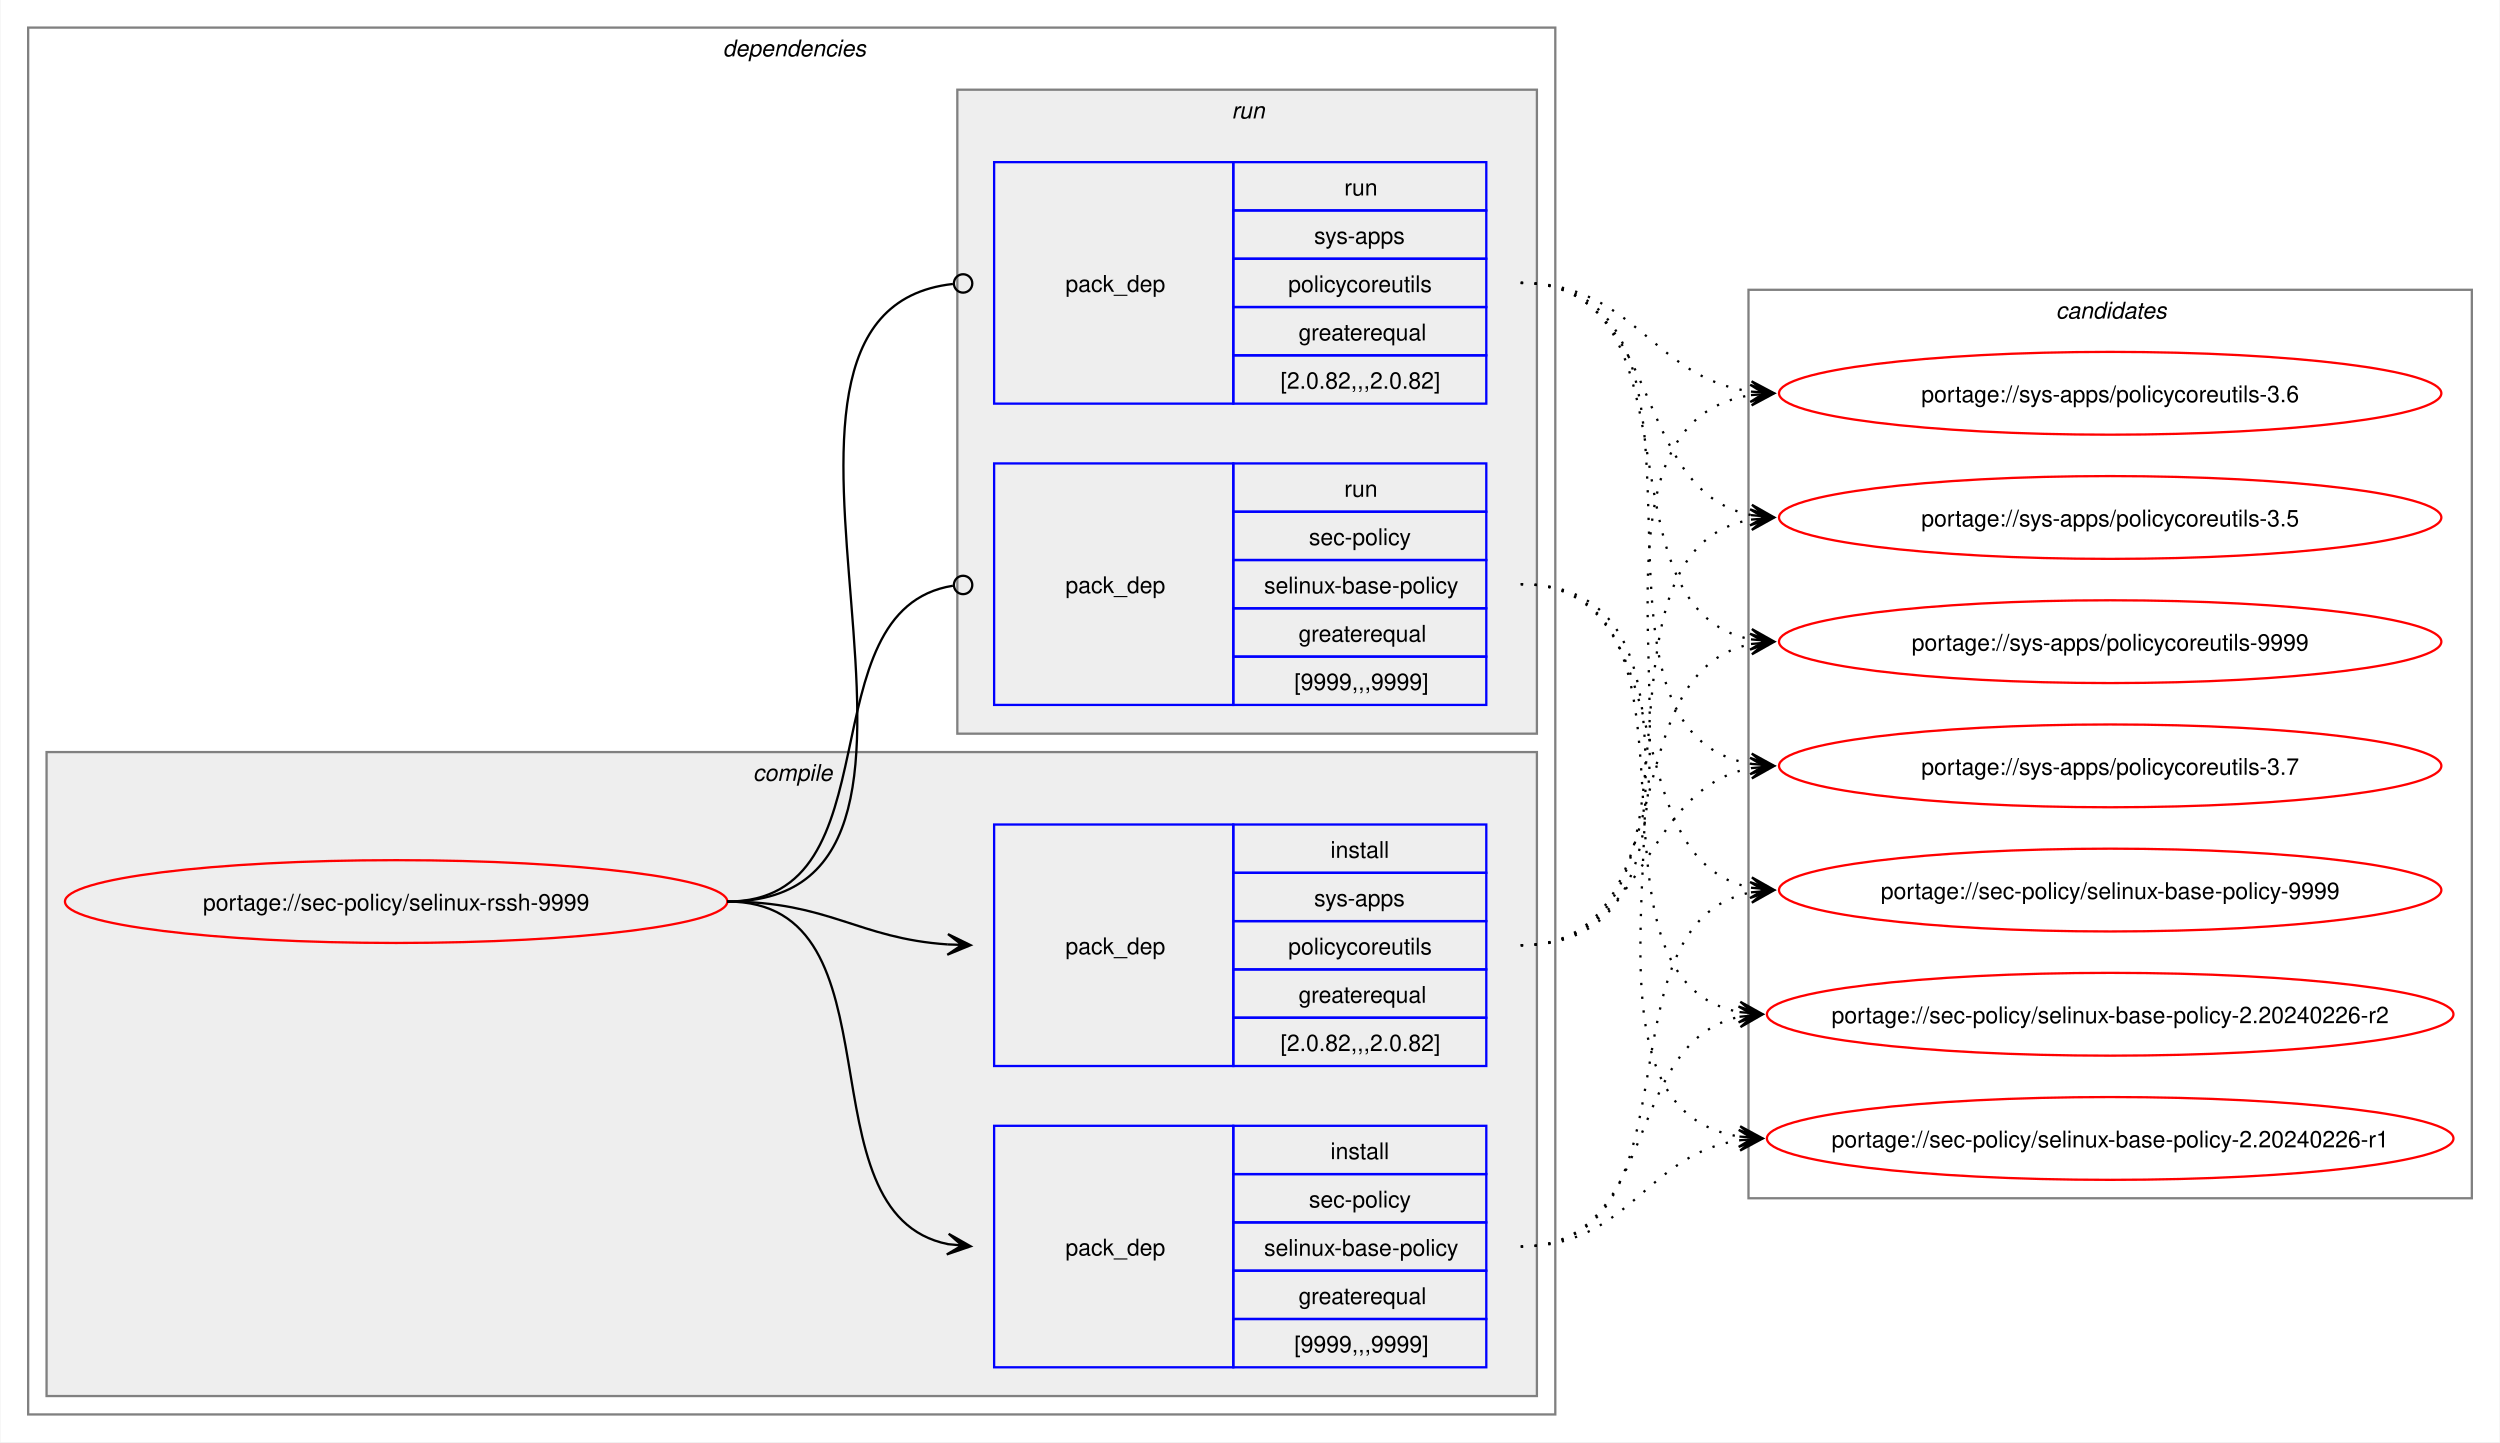
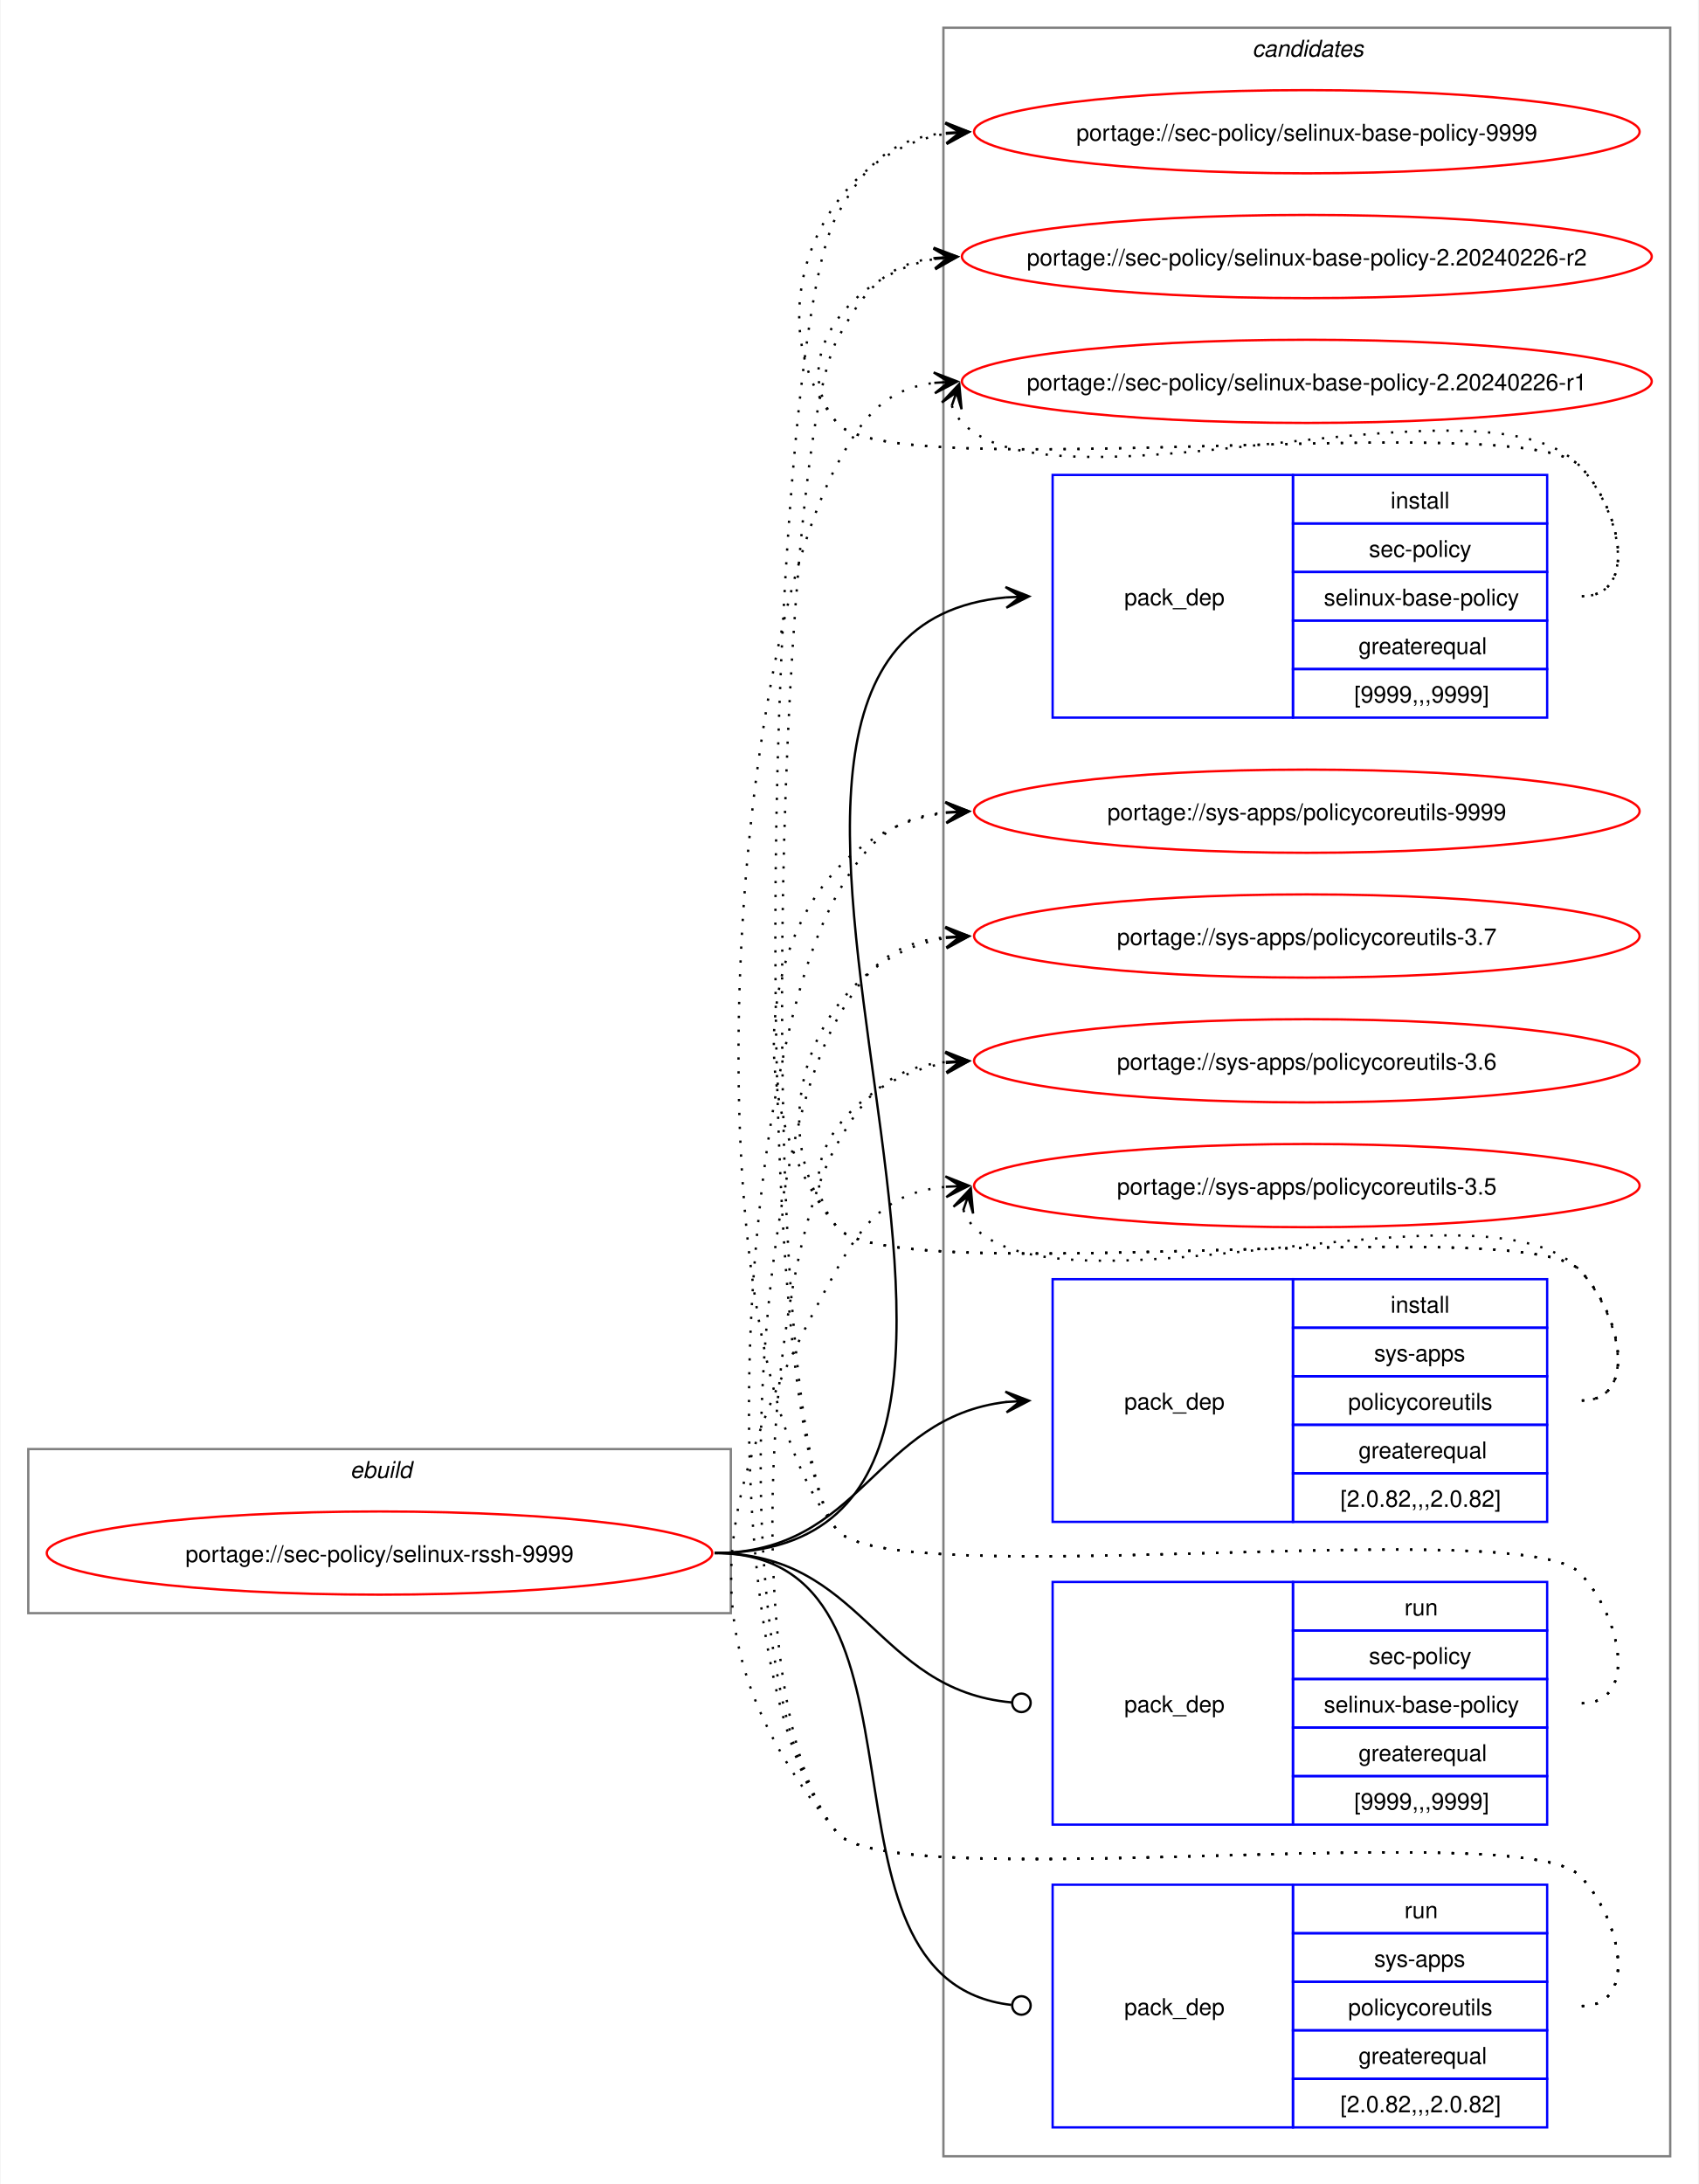
- <svg xmlns="http://www.w3.org/2000/svg" xmlns:xlink="http://www.w3.org/1999/xlink" width="1087pt" height="627pt" viewBox="0.00 0.00 1086.51 627.00">
-   <g id="graph0" class="graph" transform="scale(1 1) rotate(0) translate(4 623)">
-     <polygon fill="white" stroke="none" points="-4,4 -4,-623 1082.51,-623 1082.51,4 -4,4" />
-     <g id="clust2" class="cluster">
-       <polygon fill="none" stroke="gray" points="8,-8 8,-611 672,-611 672,-8 8,-8" />
-       <text text-anchor="start" x="310" y="-598.5" font-family="Helvetica,sans-Serif" font-style="italic" font-size="10.00">dependencies</text>
-     </g>
-     <g id="clust3" class="cluster">
-       <polygon fill="#eeeeee" stroke="gray" points="16,-16 16,-296 664,-296 664,-16 16,-16" />
-       <text text-anchor="start" x="323.12" y="-283.5" font-family="Helvetica,sans-Serif" font-style="italic" font-size="10.00">compile</text>
-     </g>
-     <g id="clust7" class="cluster">
-       <polygon fill="#eeeeee" stroke="gray" points="412,-304 412,-584 664,-584 664,-304 412,-304" />
-       <text text-anchor="start" x="531.25" y="-571.5" font-family="Helvetica,sans-Serif" font-style="italic" font-size="10.00">run</text>
-     </g>
+ <svg xmlns="http://www.w3.org/2000/svg" xmlns:xlink="http://www.w3.org/1999/xlink" width="735pt" height="945pt" viewBox="0.00 0.00 734.51 945.00">
+   <g id="graph0" class="graph" transform="scale(1 1) rotate(0) translate(4 941)">
+     <polygon fill="white" stroke="none" points="-4,4 -4,-941 730.51,-941 730.51,4 -4,4" />
    <g id="clust10" class="cluster">
-       <polygon fill="none" stroke="gray" points="756,-102 756,-497 1070.51,-497 1070.51,-102 756,-102" />
-       <text text-anchor="start" x="889.63" y="-484.5" font-family="Helvetica,sans-Serif" font-style="italic" font-size="10.00">candidates</text>
+       <polygon fill="none" stroke="gray" points="404,-8 404,-929 718.51,-929 718.51,-8 404,-8" />
+       <text text-anchor="start" x="537.63" y="-916.5" font-family="Helvetica,sans-Serif" font-style="italic" font-size="10.00">candidates</text>
+     </g>
+     <g id="clust1" class="cluster">
+       <polygon fill="none" stroke="gray" points="8,-243 8,-314 312,-314 312,-243 8,-243" />
+       <text text-anchor="start" x="147.25" y="-301.5" font-family="Helvetica,sans-Serif" font-style="italic" font-size="10.00">ebuild</text>
    </g>
    <g id="node1" class="node">
      <g id="a_node1">
        <a xlink:href="../sec-policy/selinux-rssh-9999.svg" xlink:title="portage://sec-policy/selinux-rssh-9999">
-           <ellipse fill="none" stroke="red" cx="168" cy="-231" rx="144" ry="18" />
-           <text text-anchor="middle" x="168" y="-227.12" font-family="Helvetica,sans-Serif" font-size="10.00">portage://sec-policy/selinux-rssh-9999</text>
+           <ellipse fill="none" stroke="red" cx="160" cy="-269" rx="144" ry="18" />
+           <text text-anchor="middle" x="160" y="-265.12" font-family="Helvetica,sans-Serif" font-size="10.00">portage://sec-policy/selinux-rssh-9999</text>
        </a>
      </g>
    </g>
    <g id="node2" class="node">
-       <polygon fill="none" stroke="blue" points="428,-28.5 428,-133.5 532,-133.5 532,-28.5 428,-28.5" />
-       <text text-anchor="start" x="459" y="-77.12" font-family="Helvetica,sans-Serif" font-size="10.00">pack_dep</text>
-       <polygon fill="none" stroke="blue" points="532,-112.5 532,-133.5 642,-133.5 642,-112.5 532,-112.5" />
-       <text text-anchor="start" x="574.25" y="-119" font-family="Helvetica,sans-Serif" font-size="10.00">install</text>
-       <polygon fill="none" stroke="blue" points="532,-91.5 532,-112.5 642,-112.5 642,-91.5 532,-91.5" />
-       <text text-anchor="start" x="564.87" y="-98" font-family="Helvetica,sans-Serif" font-size="10.00">sec-policy</text>
-       <polygon fill="none" stroke="blue" points="532,-70.5 532,-91.5 642,-91.5 642,-70.5 532,-70.5" />
-       <text text-anchor="start" x="545.37" y="-77" font-family="Helvetica,sans-Serif" font-size="10.00">selinux-base-policy</text>
-       <polygon fill="none" stroke="blue" points="532,-49.5 532,-70.5 642,-70.5 642,-49.5 532,-49.5" />
-       <text text-anchor="start" x="560.37" y="-56" font-family="Helvetica,sans-Serif" font-size="10.00">greaterequal</text>
-       <polygon fill="none" stroke="blue" points="532,-28.5 532,-49.5 642,-49.5 642,-28.5 532,-28.5" />
-       <text text-anchor="start" x="558.5" y="-35" font-family="Helvetica,sans-Serif" font-size="10.00">[9999,,,9999]</text>
+       <polygon fill="none" stroke="blue" points="451.26,-630.5 451.26,-735.5 555.26,-735.5 555.26,-630.5 451.26,-630.5" />
+       <text text-anchor="start" x="482.26" y="-679.12" font-family="Helvetica,sans-Serif" font-size="10.00">pack_dep</text>
+       <polygon fill="none" stroke="blue" points="555.26,-714.5 555.26,-735.5 665.26,-735.5 665.26,-714.5 555.26,-714.5" />
+       <text text-anchor="start" x="597.51" y="-721" font-family="Helvetica,sans-Serif" font-size="10.00">install</text>
+       <polygon fill="none" stroke="blue" points="555.26,-693.5 555.26,-714.5 665.26,-714.5 665.26,-693.5 555.26,-693.5" />
+       <text text-anchor="start" x="588.13" y="-700" font-family="Helvetica,sans-Serif" font-size="10.00">sec-policy</text>
+       <polygon fill="none" stroke="blue" points="555.26,-672.5 555.26,-693.5 665.26,-693.5 665.26,-672.5 555.26,-672.5" />
+       <text text-anchor="start" x="568.63" y="-679" font-family="Helvetica,sans-Serif" font-size="10.00">selinux-base-policy</text>
+       <polygon fill="none" stroke="blue" points="555.26,-651.5 555.26,-672.5 665.26,-672.5 665.26,-651.5 555.26,-651.5" />
+       <text text-anchor="start" x="583.63" y="-658" font-family="Helvetica,sans-Serif" font-size="10.00">greaterequal</text>
+       <polygon fill="none" stroke="blue" points="555.26,-630.5 555.26,-651.5 665.26,-651.5 665.26,-630.5 555.26,-630.5" />
+       <text text-anchor="start" x="581.76" y="-637" font-family="Helvetica,sans-Serif" font-size="10.00">[9999,,,9999]</text>
    </g>
    <g id="edge1" class="edge">
-       <path fill="none" stroke="black" d="M312,-231C389.89,-231 342.32,-95.29 407.96,-82.04" />
-       <polygon fill="black" stroke="black" points="417.79,-81.11 408.25,-86.53 414.02,-81.47 407.83,-82.05 407.83,-82.05 407.83,-82.05 414.02,-81.47 407.41,-77.57 417.79,-81.11" />
+       <path fill="none" stroke="black" d="M305,-269C494.97,-269 258.26,-666.59 431.14,-682.51" />
+       <polygon fill="black" stroke="black" points="441.04,-682.95 430.85,-687 437.26,-682.78 431.05,-682.5 431.05,-682.5 431.05,-682.5 437.26,-682.78 431.25,-678.01 441.04,-682.95" />
    </g>
    <g id="node3" class="node">
-       <polygon fill="none" stroke="blue" points="428,-159.5 428,-264.5 532,-264.5 532,-159.5 428,-159.5" />
-       <text text-anchor="start" x="459" y="-208.12" font-family="Helvetica,sans-Serif" font-size="10.00">pack_dep</text>
-       <polygon fill="none" stroke="blue" points="532,-243.5 532,-264.5 642,-264.5 642,-243.5 532,-243.5" />
-       <text text-anchor="start" x="574.25" y="-250" font-family="Helvetica,sans-Serif" font-size="10.00">install</text>
-       <polygon fill="none" stroke="blue" points="532,-222.5 532,-243.5 642,-243.5 642,-222.5 532,-222.5" />
-       <text text-anchor="start" x="567.12" y="-229" font-family="Helvetica,sans-Serif" font-size="10.00">sys-apps</text>
-       <polygon fill="none" stroke="blue" points="532,-201.5 532,-222.5 642,-222.5 642,-201.5 532,-201.5" />
-       <text text-anchor="start" x="555.87" y="-208" font-family="Helvetica,sans-Serif" font-size="10.00">policycoreutils</text>
-       <polygon fill="none" stroke="blue" points="532,-180.5 532,-201.5 642,-201.5 642,-180.5 532,-180.5" />
-       <text text-anchor="start" x="560.37" y="-187" font-family="Helvetica,sans-Serif" font-size="10.00">greaterequal</text>
-       <polygon fill="none" stroke="blue" points="532,-159.5 532,-180.5 642,-180.5 642,-159.5 532,-159.5" />
-       <text text-anchor="start" x="552.5" y="-166" font-family="Helvetica,sans-Serif" font-size="10.00">[2.0.82,,,2.0.82]</text>
+       <polygon fill="none" stroke="blue" points="451.26,-282.5 451.26,-387.5 555.26,-387.5 555.26,-282.5 451.26,-282.5" />
+       <text text-anchor="start" x="482.26" y="-331.12" font-family="Helvetica,sans-Serif" font-size="10.00">pack_dep</text>
+       <polygon fill="none" stroke="blue" points="555.26,-366.5 555.26,-387.5 665.26,-387.5 665.26,-366.5 555.26,-366.5" />
+       <text text-anchor="start" x="597.51" y="-373" font-family="Helvetica,sans-Serif" font-size="10.00">install</text>
+       <polygon fill="none" stroke="blue" points="555.26,-345.5 555.26,-366.5 665.26,-366.5 665.26,-345.5 555.26,-345.5" />
+       <text text-anchor="start" x="590.38" y="-352" font-family="Helvetica,sans-Serif" font-size="10.00">sys-apps</text>
+       <polygon fill="none" stroke="blue" points="555.26,-324.5 555.26,-345.5 665.26,-345.5 665.26,-324.5 555.26,-324.5" />
+       <text text-anchor="start" x="579.13" y="-331" font-family="Helvetica,sans-Serif" font-size="10.00">policycoreutils</text>
+       <polygon fill="none" stroke="blue" points="555.26,-303.5 555.26,-324.5 665.26,-324.5 665.26,-303.5 555.26,-303.5" />
+       <text text-anchor="start" x="583.63" y="-310" font-family="Helvetica,sans-Serif" font-size="10.00">greaterequal</text>
+       <polygon fill="none" stroke="blue" points="555.26,-282.5 555.26,-303.5 665.26,-303.5 665.26,-282.5 555.26,-282.5" />
+       <text text-anchor="start" x="575.76" y="-289" font-family="Helvetica,sans-Serif" font-size="10.00">[2.0.82,,,2.0.82]</text>
    </g>
    <g id="edge2" class="edge">
-       <path fill="none" stroke="black" d="M312,-231C356.34,-231 368.74,-214.99 407.84,-212.36" />
-       <polygon fill="black" stroke="black" points="417.78,-212.04 407.93,-216.86 414,-212.16 407.79,-212.36 407.79,-212.36 407.79,-212.36 414,-212.16 407.64,-207.87 417.78,-212.04" />
+       <path fill="none" stroke="black" d="M305,-269C368.85,-269 374.14,-327.74 431.36,-334.39" />
+       <polygon fill="black" stroke="black" points="441.04,-334.93 430.8,-338.86 437.26,-334.72 431.05,-334.37 431.05,-334.37 431.05,-334.37 437.26,-334.72 431.31,-329.88 441.04,-334.93" />
    </g>
    <g id="node4" class="node">
-       <polygon fill="none" stroke="blue" points="428,-316.5 428,-421.5 532,-421.5 532,-316.5 428,-316.5" />
-       <text text-anchor="start" x="459" y="-365.12" font-family="Helvetica,sans-Serif" font-size="10.00">pack_dep</text>
-       <polygon fill="none" stroke="blue" points="532,-400.5 532,-421.5 642,-421.5 642,-400.5 532,-400.5" />
-       <text text-anchor="start" x="580.25" y="-407" font-family="Helvetica,sans-Serif" font-size="10.00">run</text>
-       <polygon fill="none" stroke="blue" points="532,-379.5 532,-400.5 642,-400.5 642,-379.5 532,-379.5" />
-       <text text-anchor="start" x="564.87" y="-386" font-family="Helvetica,sans-Serif" font-size="10.00">sec-policy</text>
-       <polygon fill="none" stroke="blue" points="532,-358.5 532,-379.5 642,-379.5 642,-358.5 532,-358.5" />
-       <text text-anchor="start" x="545.37" y="-365" font-family="Helvetica,sans-Serif" font-size="10.00">selinux-base-policy</text>
-       <polygon fill="none" stroke="blue" points="532,-337.5 532,-358.5 642,-358.5 642,-337.5 532,-337.5" />
-       <text text-anchor="start" x="560.37" y="-344" font-family="Helvetica,sans-Serif" font-size="10.00">greaterequal</text>
-       <polygon fill="none" stroke="blue" points="532,-316.5 532,-337.5 642,-337.5 642,-316.5 532,-316.5" />
-       <text text-anchor="start" x="558.5" y="-323" font-family="Helvetica,sans-Serif" font-size="10.00">[9999,,,9999]</text>
+       <polygon fill="none" stroke="blue" points="451.26,-151.5 451.26,-256.5 555.26,-256.5 555.26,-151.5 451.26,-151.5" />
+       <text text-anchor="start" x="482.26" y="-200.12" font-family="Helvetica,sans-Serif" font-size="10.00">pack_dep</text>
+       <polygon fill="none" stroke="blue" points="555.26,-235.5 555.26,-256.5 665.26,-256.5 665.26,-235.5 555.26,-235.5" />
+       <text text-anchor="start" x="603.51" y="-242" font-family="Helvetica,sans-Serif" font-size="10.00">run</text>
+       <polygon fill="none" stroke="blue" points="555.26,-214.5 555.26,-235.5 665.26,-235.5 665.26,-214.5 555.26,-214.5" />
+       <text text-anchor="start" x="588.13" y="-221" font-family="Helvetica,sans-Serif" font-size="10.00">sec-policy</text>
+       <polygon fill="none" stroke="blue" points="555.26,-193.5 555.26,-214.5 665.26,-214.5 665.26,-193.5 555.26,-193.5" />
+       <text text-anchor="start" x="568.63" y="-200" font-family="Helvetica,sans-Serif" font-size="10.00">selinux-base-policy</text>
+       <polygon fill="none" stroke="blue" points="555.26,-172.5 555.26,-193.5 665.26,-193.5 665.26,-172.5 555.26,-172.5" />
+       <text text-anchor="start" x="583.63" y="-179" font-family="Helvetica,sans-Serif" font-size="10.00">greaterequal</text>
+       <polygon fill="none" stroke="blue" points="555.26,-151.5 555.26,-172.5 665.26,-172.5 665.26,-151.5 555.26,-151.5" />
+       <text text-anchor="start" x="581.76" y="-158" font-family="Helvetica,sans-Serif" font-size="10.00">[9999,,,9999]</text>
    </g>
    <g id="edge3" class="edge">
-       <path fill="none" stroke="black" d="M312,-231C386.43,-231 345.13,-357.91 410.07,-368.32" />
-       <ellipse fill="none" stroke="black" cx="414.51" cy="-368.66" rx="4" ry="4" />
+       <path fill="none" stroke="black" d="M305,-269C369.47,-269 374.42,-209.71 433.54,-204.38" />
+       <ellipse fill="none" stroke="black" cx="437.76" cy="-204.2" rx="4" ry="4" />
    </g>
    <g id="node5" class="node">
-       <polygon fill="none" stroke="blue" points="428,-447.5 428,-552.5 532,-552.5 532,-447.5 428,-447.5" />
-       <text text-anchor="start" x="459" y="-496.12" font-family="Helvetica,sans-Serif" font-size="10.00">pack_dep</text>
-       <polygon fill="none" stroke="blue" points="532,-531.5 532,-552.5 642,-552.5 642,-531.5 532,-531.5" />
-       <text text-anchor="start" x="580.25" y="-538" font-family="Helvetica,sans-Serif" font-size="10.00">run</text>
-       <polygon fill="none" stroke="blue" points="532,-510.5 532,-531.5 642,-531.5 642,-510.5 532,-510.5" />
-       <text text-anchor="start" x="567.12" y="-517" font-family="Helvetica,sans-Serif" font-size="10.00">sys-apps</text>
-       <polygon fill="none" stroke="blue" points="532,-489.5 532,-510.5 642,-510.5 642,-489.5 532,-489.5" />
-       <text text-anchor="start" x="555.87" y="-496" font-family="Helvetica,sans-Serif" font-size="10.00">policycoreutils</text>
-       <polygon fill="none" stroke="blue" points="532,-468.5 532,-489.5 642,-489.5 642,-468.5 532,-468.5" />
-       <text text-anchor="start" x="560.37" y="-475" font-family="Helvetica,sans-Serif" font-size="10.00">greaterequal</text>
-       <polygon fill="none" stroke="blue" points="532,-447.5 532,-468.5 642,-468.5 642,-447.5 532,-447.5" />
-       <text text-anchor="start" x="552.5" y="-454" font-family="Helvetica,sans-Serif" font-size="10.00">[2.0.82,,,2.0.82]</text>
+       <polygon fill="none" stroke="blue" points="451.26,-20.5 451.26,-125.5 555.26,-125.5 555.26,-20.5 451.26,-20.5" />
+       <text text-anchor="start" x="482.26" y="-69.12" font-family="Helvetica,sans-Serif" font-size="10.00">pack_dep</text>
+       <polygon fill="none" stroke="blue" points="555.26,-104.5 555.26,-125.5 665.26,-125.5 665.26,-104.5 555.26,-104.5" />
+       <text text-anchor="start" x="603.51" y="-111" font-family="Helvetica,sans-Serif" font-size="10.00">run</text>
+       <polygon fill="none" stroke="blue" points="555.26,-83.5 555.26,-104.5 665.26,-104.5 665.26,-83.5 555.26,-83.5" />
+       <text text-anchor="start" x="590.38" y="-90" font-family="Helvetica,sans-Serif" font-size="10.00">sys-apps</text>
+       <polygon fill="none" stroke="blue" points="555.26,-62.5 555.26,-83.5 665.26,-83.5 665.26,-62.5 555.26,-62.5" />
+       <text text-anchor="start" x="579.13" y="-69" font-family="Helvetica,sans-Serif" font-size="10.00">policycoreutils</text>
+       <polygon fill="none" stroke="blue" points="555.26,-41.5 555.26,-62.5 665.26,-62.5 665.26,-41.5 555.26,-41.5" />
+       <text text-anchor="start" x="583.63" y="-48" font-family="Helvetica,sans-Serif" font-size="10.00">greaterequal</text>
+       <polygon fill="none" stroke="blue" points="555.26,-20.5 555.26,-41.5 665.26,-41.5 665.26,-20.5 555.26,-20.5" />
+       <text text-anchor="start" x="575.76" y="-27" font-family="Helvetica,sans-Serif" font-size="10.00">[2.0.82,,,2.0.82]</text>
    </g>
    <g id="edge4" class="edge">
-       <path fill="none" stroke="black" d="M312,-231C437.53,-231 297.51,-487.03 410.07,-499.53" />
-       <ellipse fill="none" stroke="black" cx="414.51" cy="-499.76" rx="4" ry="4" />
+       <path fill="none" stroke="black" d="M305,-269C408.23,-269 340.17,-84.32 433.37,-73.49" />
+       <ellipse fill="none" stroke="black" cx="437.76" cy="-73.25" rx="4" ry="4" />
    </g>
    <g id="node6" class="node">
      <g id="a_node6">
        <a xlink:href="../sec-policy/selinux-base-policy-9999.svg" xlink:title="portage://sec-policy/selinux-base-policy-9999">
-           <ellipse fill="none" stroke="red" cx="913.26" cy="-236" rx="144" ry="18" />
-           <text text-anchor="middle" x="913.26" y="-232.12" font-family="Helvetica,sans-Serif" font-size="10.00">portage://sec-policy/selinux-base-policy-9999</text>
+           <ellipse fill="none" stroke="red" cx="561.26" cy="-884" rx="144" ry="18" />
+           <text text-anchor="middle" x="561.26" y="-880.12" font-family="Helvetica,sans-Serif" font-size="10.00">portage://sec-policy/selinux-base-policy-9999</text>
        </a>
      </g>
    </g>
    <g id="edge5" class="edge">
-       <path fill="none" stroke="black" stroke-dasharray="1,5" d="M657,-81C737.82,-81 688.61,-221.81 757.24,-235.01" />
-       <polygon fill="black" stroke="black" points="767.04,-235.89 756.68,-239.48 763.28,-235.55 757.08,-235 757.08,-235 757.08,-235 763.28,-235.55 757.48,-230.51 767.04,-235.89" />
+       <path fill="none" stroke="black" stroke-dasharray="1,5" d="M680.26,-683C705.37,-683 696.86,-721.59 679.26,-739.5 654.19,-764.99 380.73,-730.4 358,-758 321.16,-802.75 350.5,-874.62 405.34,-883.16" />
+       <polygon fill="black" stroke="black" points="415.04,-883.91 404.73,-887.63 411.27,-883.62 405.07,-883.14 405.07,-883.14 405.07,-883.14 411.27,-883.62 405.41,-878.65 415.04,-883.91" />
    </g>
    <g id="node7" class="node">
      <g id="a_node7">
        <a xlink:href="../sec-policy/selinux-base-policy-2.20240226-r2.svg" xlink:title="portage://sec-policy/selinux-base-policy-2.20240226-r2">
-           <ellipse fill="none" stroke="red" cx="913.26" cy="-182" rx="149.26" ry="18" />
-           <text text-anchor="middle" x="913.26" y="-178.12" font-family="Helvetica,sans-Serif" font-size="10.00">portage://sec-policy/selinux-base-policy-2.20240226-r2</text>
+           <ellipse fill="none" stroke="red" cx="561.26" cy="-830" rx="149.26" ry="18" />
+           <text text-anchor="middle" x="561.26" y="-826.12" font-family="Helvetica,sans-Serif" font-size="10.00">portage://sec-policy/selinux-base-policy-2.20240226-r2</text>
        </a>
      </g>
    </g>
    <g id="edge6" class="edge">
-       <path fill="none" stroke="black" stroke-dasharray="1,5" d="M657,-81C718.21,-81 700.69,-170.14 752.36,-180.93" />
-       <polygon fill="black" stroke="black" points="762.04,-181.88 751.65,-185.39 758.28,-181.51 752.09,-180.91 752.09,-180.91 752.09,-180.91 758.28,-181.51 752.53,-176.43 762.04,-181.88" />
+       <path fill="none" stroke="black" stroke-dasharray="1,5" d="M680.26,-683C705.37,-683 696.86,-721.59 679.26,-739.5 654.19,-764.99 380.73,-730.4 358,-758 335.07,-785.85 364.75,-822.35 400.14,-828.95" />
+       <polygon fill="black" stroke="black" points="410.04,-829.89 399.66,-833.43 406.28,-829.53 400.09,-828.95 400.09,-828.95 400.09,-828.95 406.28,-829.53 400.51,-824.47 410.04,-829.89" />
    </g>
    <g id="node8" class="node">
      <g id="a_node8">
        <a xlink:href="../sec-policy/selinux-base-policy-2.20240226-r1.svg" xlink:title="portage://sec-policy/selinux-base-policy-2.20240226-r1">
-           <ellipse fill="none" stroke="red" cx="913.26" cy="-128" rx="149.26" ry="18" />
-           <text text-anchor="middle" x="913.26" y="-124.12" font-family="Helvetica,sans-Serif" font-size="10.00">portage://sec-policy/selinux-base-policy-2.20240226-r1</text>
+           <ellipse fill="none" stroke="red" cx="561.26" cy="-776" rx="149.26" ry="18" />
+           <text text-anchor="middle" x="561.26" y="-772.12" font-family="Helvetica,sans-Serif" font-size="10.00">portage://sec-policy/selinux-base-policy-2.20240226-r1</text>
        </a>
      </g>
    </g>
    <g id="edge7" class="edge">
-       <path fill="none" stroke="black" stroke-dasharray="1,5" d="M657,-81C704.7,-81 710.88,-121.11 752.26,-127.22" />
-       <polygon fill="black" stroke="black" points="762.04,-127.91 751.75,-131.7 758.27,-127.65 752.06,-127.21 752.06,-127.21 752.06,-127.21 758.27,-127.65 752.38,-122.72 762.04,-127.91" />
+       <path fill="none" stroke="black" stroke-dasharray="1,5" d="M407.62,-765.45C408.65,-762.7 410.32,-759.96 412.26,-758 454.02,-715.66 638.3,-782.62 679.26,-739.5 696.55,-721.29 705.37,-683 680.26,-683" />
+       <polygon fill="black" stroke="black" points="410.86,-774.85 403.34,-766.86 409.63,-771.27 407.6,-765.39 407.6,-765.39 407.6,-765.39 409.63,-771.27 411.85,-763.93 410.86,-774.85" />
    </g>
    <g id="node9" class="node">
      <g id="a_node9">
        <a xlink:href="../sys-apps/policycoreutils-9999.svg" xlink:title="portage://sys-apps/policycoreutils-9999">
-           <ellipse fill="none" stroke="red" cx="913.26" cy="-344" rx="144" ry="18" />
-           <text text-anchor="middle" x="913.26" y="-340.12" font-family="Helvetica,sans-Serif" font-size="10.00">portage://sys-apps/policycoreutils-9999</text>
+           <ellipse fill="none" stroke="red" cx="561.26" cy="-590" rx="144" ry="18" />
+           <text text-anchor="middle" x="561.26" y="-586.12" font-family="Helvetica,sans-Serif" font-size="10.00">portage://sys-apps/policycoreutils-9999</text>
        </a>
      </g>
    </g>
    <g id="edge8" class="edge">
-       <path fill="none" stroke="black" stroke-dasharray="1,5" d="M657,-212C729.83,-212 695.51,-330.93 757.46,-343.01" />
-       <polygon fill="black" stroke="black" points="767.04,-343.89 756.67,-347.46 763.28,-343.55 757.08,-342.98 757.08,-342.98 757.08,-342.98 763.28,-343.55 757.49,-338.5 767.04,-343.89" />
+       <path fill="none" stroke="black" stroke-dasharray="1,5" d="M680.26,-335C705.37,-335 696.86,-373.59 679.26,-391.5 654.19,-416.99 380.73,-382.4 358,-410 306.96,-472 329.85,-579.76 405.27,-589.32" />
+       <polygon fill="black" stroke="black" points="415.04,-589.92 404.78,-593.8 411.27,-589.69 405.06,-589.31 405.06,-589.31 405.06,-589.31 411.27,-589.69 405.34,-584.81 415.04,-589.92" />
    </g>
    <g id="node10" class="node">
      <g id="a_node10">
        <a xlink:href="../sys-apps/policycoreutils-3.7.svg" xlink:title="portage://sys-apps/policycoreutils-3.7">
-           <ellipse fill="none" stroke="red" cx="913.26" cy="-290" rx="144" ry="18" />
-           <text text-anchor="middle" x="913.26" y="-286.12" font-family="Helvetica,sans-Serif" font-size="10.00">portage://sys-apps/policycoreutils-3.7</text>
+           <ellipse fill="none" stroke="red" cx="561.26" cy="-536" rx="144" ry="18" />
+           <text text-anchor="middle" x="561.26" y="-532.12" font-family="Helvetica,sans-Serif" font-size="10.00">portage://sys-apps/policycoreutils-3.7</text>
        </a>
      </g>
    </g>
    <g id="edge9" class="edge">
-       <path fill="none" stroke="black" stroke-dasharray="1,5" d="M657,-212C713.38,-212 708.82,-279.98 757.11,-289.01" />
-       <polygon fill="black" stroke="black" points="767.04,-289.89 756.68,-293.49 763.27,-289.56 757.08,-289.01 757.08,-289.01 757.08,-289.01 763.27,-289.56 757.48,-284.53 767.04,-289.89" />
+       <path fill="none" stroke="black" stroke-dasharray="1,5" d="M680.26,-335C705.37,-335 696.86,-373.59 679.26,-391.5 654.19,-416.99 380.73,-382.4 358,-410 321.16,-454.75 350.5,-526.62 405.34,-535.16" />
+       <polygon fill="black" stroke="black" points="415.04,-535.91 404.73,-539.63 411.27,-535.62 405.07,-535.14 405.07,-535.14 405.07,-535.14 411.27,-535.62 405.41,-530.65 415.04,-535.91" />
    </g>
    <g id="node11" class="node">
      <g id="a_node11">
        <a xlink:href="../sys-apps/policycoreutils-3.6.svg" xlink:title="portage://sys-apps/policycoreutils-3.6">
-           <ellipse fill="none" stroke="red" cx="913.26" cy="-452" rx="144" ry="18" />
-           <text text-anchor="middle" x="913.26" y="-448.12" font-family="Helvetica,sans-Serif" font-size="10.00">portage://sys-apps/policycoreutils-3.6</text>
+           <ellipse fill="none" stroke="red" cx="561.26" cy="-482" rx="144" ry="18" />
+           <text text-anchor="middle" x="561.26" y="-478.12" font-family="Helvetica,sans-Serif" font-size="10.00">portage://sys-apps/policycoreutils-3.6</text>
        </a>
      </g>
    </g>
    <g id="edge10" class="edge">
-       <path fill="none" stroke="black" stroke-dasharray="1,5" d="M657,-212C770.67,-212 658.65,-436.33 757.33,-451.22" />
-       <polygon fill="black" stroke="black" points="767.04,-451.91 756.75,-455.69 763.27,-451.65 757.07,-451.21 757.07,-451.21 757.07,-451.21 763.27,-451.65 757.38,-446.72 767.04,-451.91" />
+       <path fill="none" stroke="black" stroke-dasharray="1,5" d="M680.26,-335C705.37,-335 696.86,-373.59 679.26,-391.5 654.19,-416.99 380.73,-382.4 358,-410 334.19,-438.92 367.88,-474.84 405.16,-481.06" />
+       <polygon fill="black" stroke="black" points="415.04,-481.9 404.7,-485.54 411.27,-481.58 405.08,-481.05 405.08,-481.05 405.08,-481.05 411.27,-481.58 405.46,-476.57 415.04,-481.9" />
    </g>
    <g id="node12" class="node">
      <g id="a_node12">
        <a xlink:href="../sys-apps/policycoreutils-3.5.svg" xlink:title="portage://sys-apps/policycoreutils-3.5">
-           <ellipse fill="none" stroke="red" cx="913.26" cy="-398" rx="144" ry="18" />
-           <text text-anchor="middle" x="913.26" y="-394.12" font-family="Helvetica,sans-Serif" font-size="10.00">portage://sys-apps/policycoreutils-3.5</text>
+           <ellipse fill="none" stroke="red" cx="561.26" cy="-428" rx="144" ry="18" />
+           <text text-anchor="middle" x="561.26" y="-424.12" font-family="Helvetica,sans-Serif" font-size="10.00">portage://sys-apps/policycoreutils-3.5</text>
        </a>
      </g>
    </g>
    <g id="edge11" class="edge">
-       <path fill="none" stroke="black" stroke-dasharray="1,5" d="M657,-212C749.38,-212 678.31,-383.06 757.28,-397.09" />
-       <polygon fill="black" stroke="black" points="767.04,-397.9 756.7,-401.55 763.27,-397.59 757.08,-397.07 757.08,-397.07 757.08,-397.07 763.27,-397.59 757.45,-392.59 767.04,-397.9" />
+       <path fill="none" stroke="black" stroke-dasharray="1,5" d="M412.62,-417.45C413.65,-414.7 415.32,-411.96 417.26,-410 458.22,-368.42 639.09,-433.85 679.26,-391.5 696.54,-373.28 705.37,-335 680.26,-335" />
+       <polygon fill="black" stroke="black" points="415.86,-426.85 408.35,-418.86 414.63,-423.27 412.6,-417.39 412.6,-417.39 412.6,-417.39 414.63,-423.27 416.85,-415.93 415.86,-426.85" />
    </g>
    <g id="edge12" class="edge">
-       <path fill="none" stroke="black" stroke-dasharray="1,5" d="M657,-369C730.15,-369 695.24,-249.16 757.41,-236.99" />
-       <polygon fill="black" stroke="black" points="767.04,-236.11 757.49,-241.51 763.28,-236.46 757.08,-237.02 757.08,-237.02 757.08,-237.02 763.28,-236.46 756.67,-232.54 767.04,-236.11" />
+       <path fill="none" stroke="black" stroke-dasharray="1,5" d="M680.26,-204C705.37,-204 696.86,-242.59 679.26,-260.5 654.19,-285.99 380.73,-251.4 358,-279 317.82,-327.81 327.21,-792.78 358,-848 370.91,-871.16 382.44,-881.29 405.31,-883.51" />
+       <polygon fill="black" stroke="black" points="415.04,-883.95 404.85,-888 411.26,-883.78 405.05,-883.5 405.05,-883.5 405.05,-883.5 411.26,-883.78 405.25,-879.01 415.04,-883.95" />
    </g>
    <g id="edge13" class="edge">
-       <path fill="none" stroke="black" stroke-dasharray="1,5" d="M657,-369C748.67,-369 674.33,-197.03 752.38,-182.92" />
-       <polygon fill="black" stroke="black" points="762.04,-182.1 752.46,-187.43 758.27,-182.42 752.08,-182.94 752.08,-182.94 752.08,-182.94 758.27,-182.42 751.7,-178.46 762.04,-182.1" />
+       <path fill="none" stroke="black" stroke-dasharray="1,5" d="M680.26,-204C705.37,-204 696.86,-242.59 679.26,-260.5 654.19,-285.99 380.73,-251.4 358,-279 321.63,-323.18 331.16,-743.46 358,-794 369.52,-815.68 379.47,-826.69 400.17,-829.35" />
+       <polygon fill="black" stroke="black" points="410.04,-829.93 399.79,-833.84 406.26,-829.71 400.06,-829.34 400.06,-829.34 400.06,-829.34 406.26,-829.71 400.32,-824.85 410.04,-829.93" />
    </g>
    <g id="edge14" class="edge">
-       <path fill="none" stroke="black" stroke-dasharray="1,5" d="M657,-369C770.06,-369 654.65,-144.19 752.09,-128.83" />
-       <polygon fill="black" stroke="black" points="762.04,-128.09 752.4,-133.31 758.27,-128.37 752.07,-128.83 752.07,-128.83 752.07,-128.83 758.27,-128.37 751.74,-124.34 762.04,-128.09" />
+       <path fill="none" stroke="black" stroke-dasharray="1,5" d="M680.26,-204C705.37,-204 696.86,-242.59 679.26,-260.5 654.19,-285.99 380.73,-251.4 358,-279 292.89,-358.09 309.95,-649.52 358,-740 369.52,-761.68 379.47,-772.69 400.17,-775.35" />
+       <polygon fill="black" stroke="black" points="410.04,-775.93 399.79,-779.84 406.26,-775.71 400.06,-775.34 400.06,-775.34 400.06,-775.34 406.26,-775.71 400.32,-770.85 410.04,-775.93" />
    </g>
    <g id="edge15" class="edge">
-       <path fill="none" stroke="black" stroke-dasharray="1,5" d="M657,-500C738.17,-500 688.32,-358.28 757.2,-345" />
-       <polygon fill="black" stroke="black" points="767.04,-344.11 757.49,-349.49 763.28,-344.45 757.08,-345.01 757.08,-345.01 757.08,-345.01 763.28,-344.45 756.68,-340.53 767.04,-344.11" />
+       <path fill="none" stroke="black" stroke-dasharray="1,5" d="M680.26,-73C705.37,-73 696.86,-111.59 679.26,-129.5 654.19,-154.99 380.73,-120.4 358,-148 300.65,-217.65 314.06,-475.2 358,-554 370.91,-577.16 382.44,-587.29 405.31,-589.51" />
+       <polygon fill="black" stroke="black" points="415.04,-589.95 404.85,-594 411.26,-589.78 405.05,-589.5 405.05,-589.5 405.05,-589.5 411.26,-589.78 405.25,-585.01 415.04,-589.95" />
    </g>
    <g id="edge16" class="edge">
-       <path fill="none" stroke="black" stroke-dasharray="1,5" d="M657,-500C758.7,-500 669.77,-305.3 757.33,-290.85" />
-       <polygon fill="black" stroke="black" points="767.04,-290.09 757.42,-295.35 763.27,-290.39 757.07,-290.87 757.07,-290.87 757.07,-290.87 763.27,-290.39 756.72,-286.38 767.04,-290.09" />
+       <path fill="none" stroke="black" stroke-dasharray="1,5" d="M680.26,-73C705.37,-73 696.86,-111.59 679.26,-129.5 654.19,-154.99 380.73,-120.4 358,-148 308.28,-208.39 319.91,-431.68 358,-500 370.91,-523.16 382.44,-533.29 405.31,-535.51" />
+       <polygon fill="black" stroke="black" points="415.04,-535.95 404.85,-540 411.26,-535.78 405.05,-535.5 405.05,-535.5 405.05,-535.5 411.26,-535.78 405.25,-531.01 415.04,-535.95" />
    </g>
    <g id="edge17" class="edge">
-       <path fill="none" stroke="black" stroke-dasharray="1,5" d="M657,-500C706.96,-500 713.63,-458.69 757.33,-452.72" />
-       <polygon fill="black" stroke="black" points="767.04,-452.08 757.36,-457.22 763.27,-452.33 757.06,-452.73 757.06,-452.73 757.06,-452.73 763.27,-452.33 756.77,-448.24 767.04,-452.08" />
+       <path fill="none" stroke="black" stroke-dasharray="1,5" d="M680.26,-73C705.37,-73 696.86,-111.59 679.26,-129.5 654.19,-154.99 380.73,-120.4 358,-148 315.91,-199.12 325.75,-388.16 358,-446 370.91,-469.16 382.44,-479.29 405.31,-481.51" />
+       <polygon fill="black" stroke="black" points="415.04,-481.95 404.85,-486 411.26,-481.78 405.05,-481.5 405.05,-481.5 405.05,-481.5 411.26,-481.78 405.25,-477.01 415.04,-481.95" />
    </g>
    <g id="edge18" class="edge">
-       <path fill="none" stroke="black" stroke-dasharray="1,5" d="M657,-500C720.15,-500 703.55,-409.6 757.35,-399.01" />
-       <polygon fill="black" stroke="black" points="767.04,-398.11 757.5,-403.52 763.28,-398.46 757.08,-399.03 757.08,-399.03 757.08,-399.03 763.28,-398.46 756.67,-394.55 767.04,-398.11" />
+       <path fill="none" stroke="black" stroke-dasharray="1,5" d="M680.26,-73C705.37,-73 696.86,-111.59 679.26,-129.5 654.19,-154.99 380.73,-120.4 358,-148 289.07,-231.72 305.19,-297.28 358,-392 370.91,-415.16 382.44,-425.29 405.31,-427.51" />
+       <polygon fill="black" stroke="black" points="415.04,-427.95 404.85,-432 411.26,-427.78 405.05,-427.5 405.05,-427.5 405.05,-427.5 411.26,-427.78 405.25,-423.01 415.04,-427.95" />
    </g>
  </g>
</svg>
